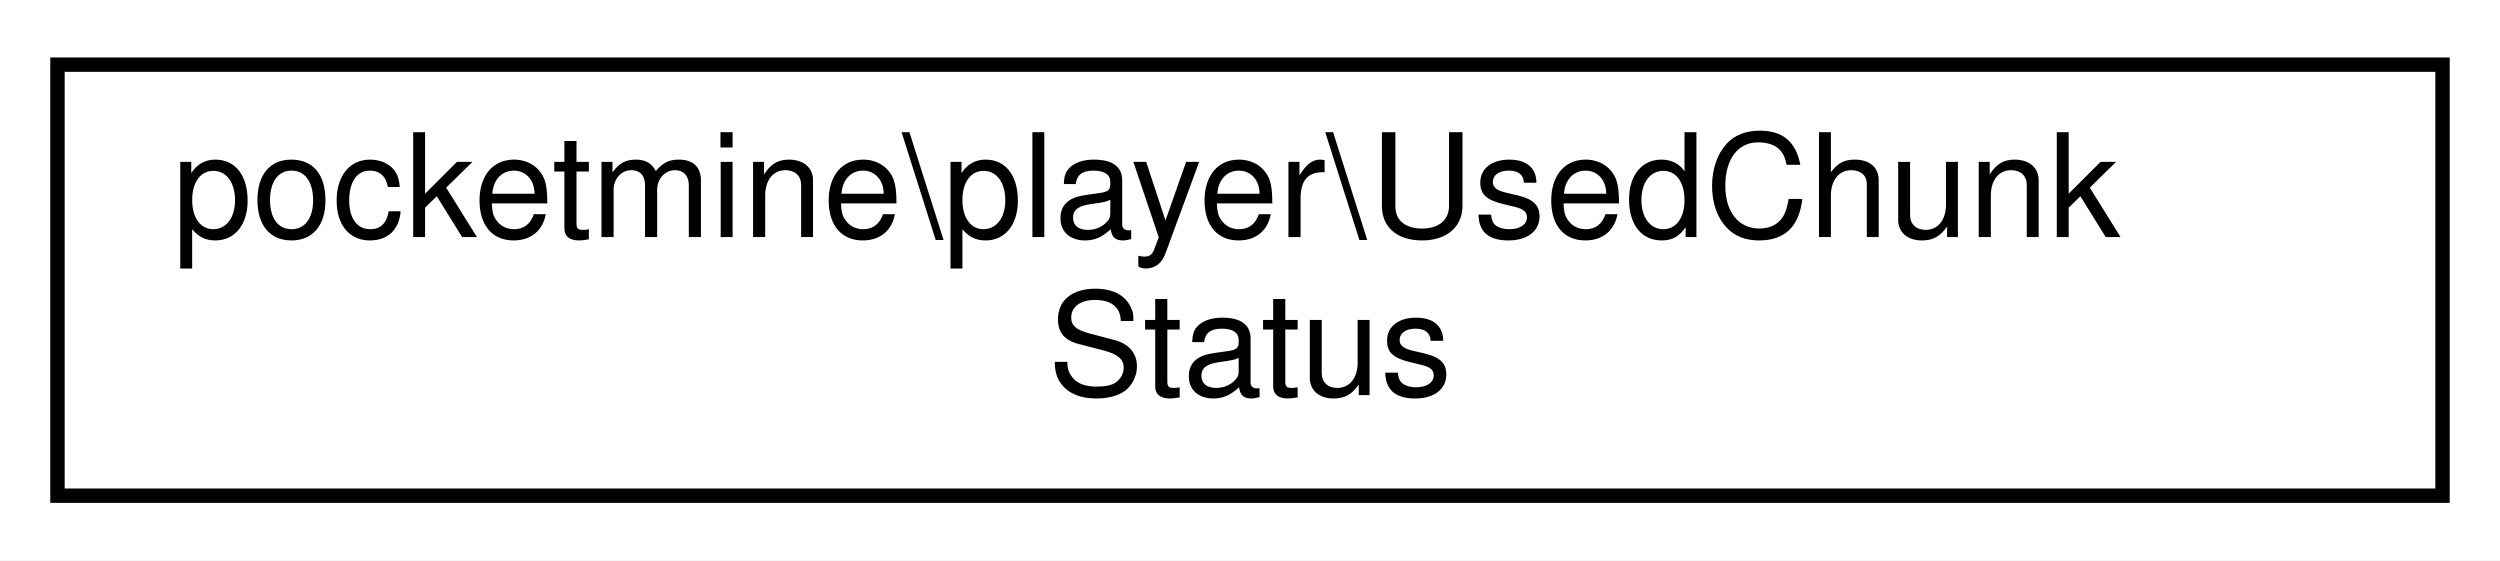
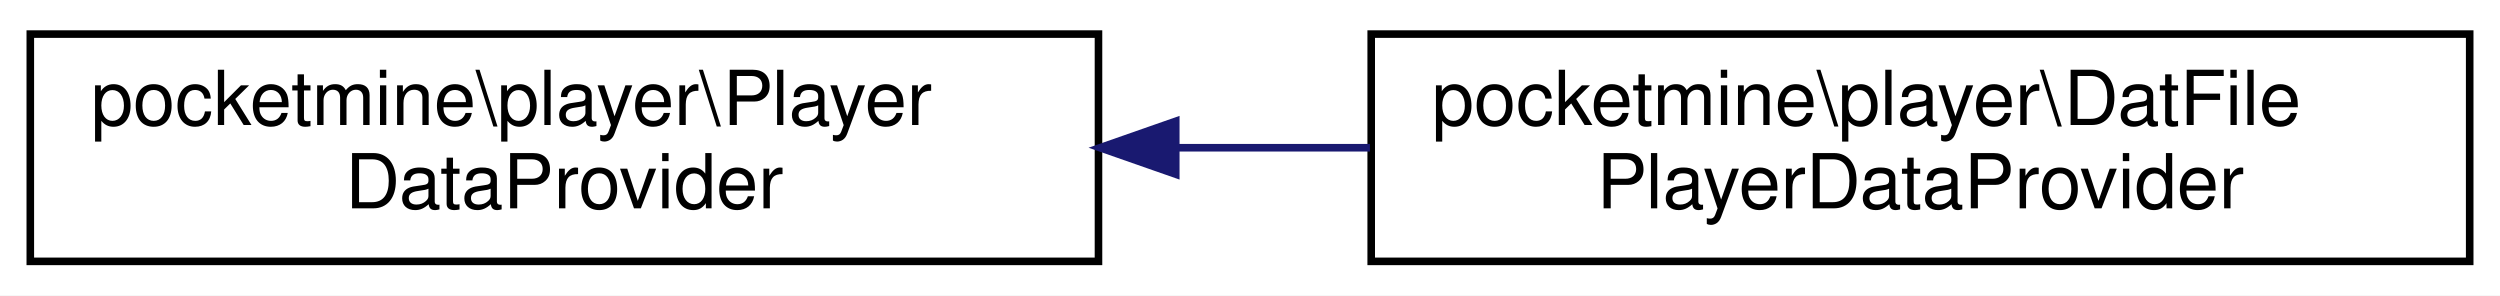
- <svg xmlns="http://www.w3.org/2000/svg" xmlns:xlink="http://www.w3.org/1999/xlink" width="174pt" height="39pt" viewBox="0.00 0.00 174.00 39.00">
+ <svg xmlns="http://www.w3.org/2000/svg" xmlns:xlink="http://www.w3.org/1999/xlink" width="330pt" height="39pt" viewBox="0.00 0.00 330.00 39.00">
  <g id="graph0" class="graph" transform="scale(1 1) rotate(0) translate(4 35)">
-     <polygon fill="white" stroke="transparent" points="-4,4 -4,-35 170,-35 170,4 -4,4" />
+     <polygon fill="white" stroke="transparent" points="-4,4 -4,-35 326,-35 326,4 -4,4" />
    <g id="node1" class="node">
      <g id="a_node1">
-         <a xlink:href="dd/d8a/classpocketmine_1_1player_1_1_used_chunk_status.html" target="_top" xlink:title=" ">
-           <polygon fill="white" stroke="black" points="0,-0.5 0,-30.5 166,-30.5 166,-0.5 0,-0.5" />
-           <text text-anchor="start" x="8" y="-18.5" font-family="Helvetica,sans-Serif" font-size="10.00">pocketmine\player\UsedChunk</text>
-           <text text-anchor="middle" x="83" y="-7.5" font-family="Helvetica,sans-Serif" font-size="10.00">Status</text>
+         <a xlink:href="d4/d27/interfacepocketmine_1_1player_1_1_player_data_provider.html" target="_top" xlink:title=" ">
+           <polygon fill="white" stroke="black" points="0,-0.5 0,-30.5 141,-30.5 141,-0.5 0,-0.5" />
+           <text text-anchor="start" x="8" y="-18.5" font-family="Helvetica,sans-Serif" font-size="10.00">pocketmine\player\Player</text>
+           <text text-anchor="middle" x="70.5" y="-7.5" font-family="Helvetica,sans-Serif" font-size="10.00">DataProvider</text>
        </a>
      </g>
    </g>
+     <g id="node2" class="node">
+       <g id="a_node2">
+         <a xlink:href="d5/db7/classpocketmine_1_1player_1_1_dat_file_player_data_provider.html" target="_top" xlink:title=" ">
+           <polygon fill="white" stroke="black" points="177,-0.5 177,-30.5 322,-30.5 322,-0.5 177,-0.5" />
+           <text text-anchor="start" x="185" y="-18.5" font-family="Helvetica,sans-Serif" font-size="10.00">pocketmine\player\DatFile</text>
+           <text text-anchor="middle" x="249.5" y="-7.5" font-family="Helvetica,sans-Serif" font-size="10.00">PlayerDataProvider</text>
+         </a>
+       </g>
+     </g>
+     <g id="edge1" class="edge">
+       <path fill="none" stroke="midnightblue" d="M151.45,-15.5C159.91,-15.5 168.47,-15.5 176.83,-15.5" />
+       <polygon fill="midnightblue" stroke="midnightblue" points="151.2,-12 141.2,-15.5 151.2,-19 151.2,-12" />
+     </g>
  </g>
</svg>
